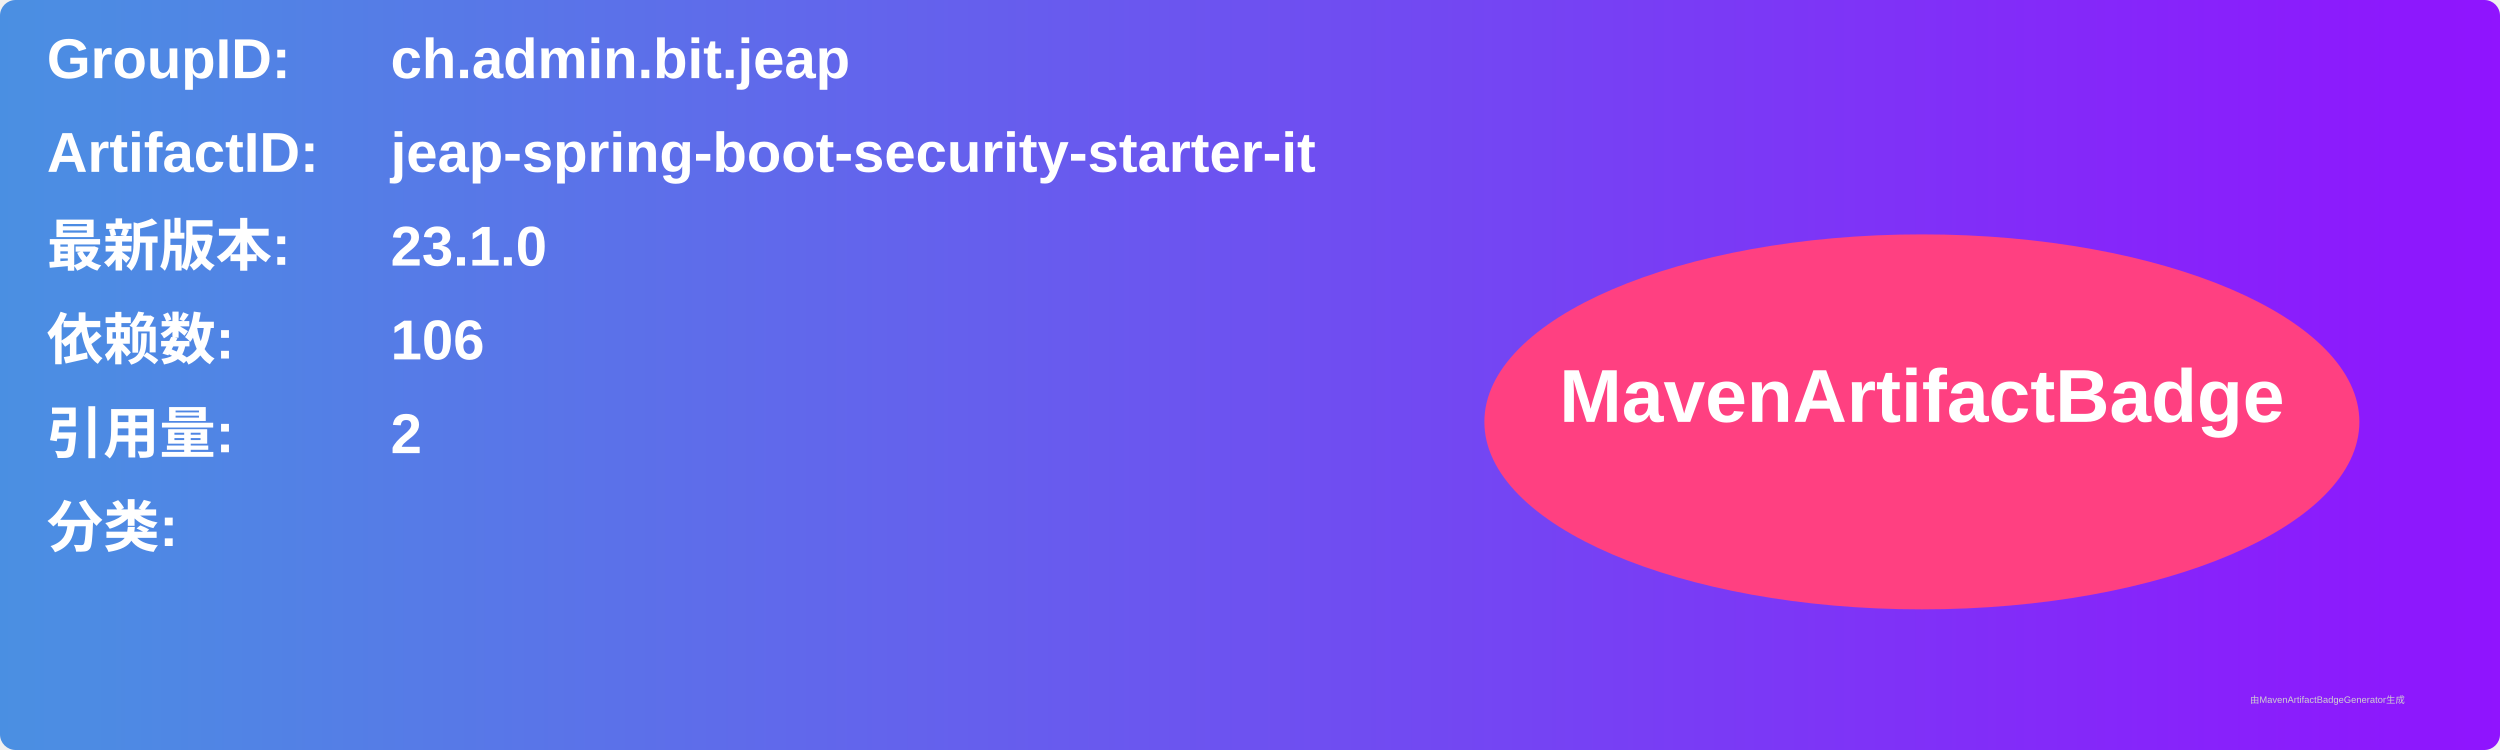
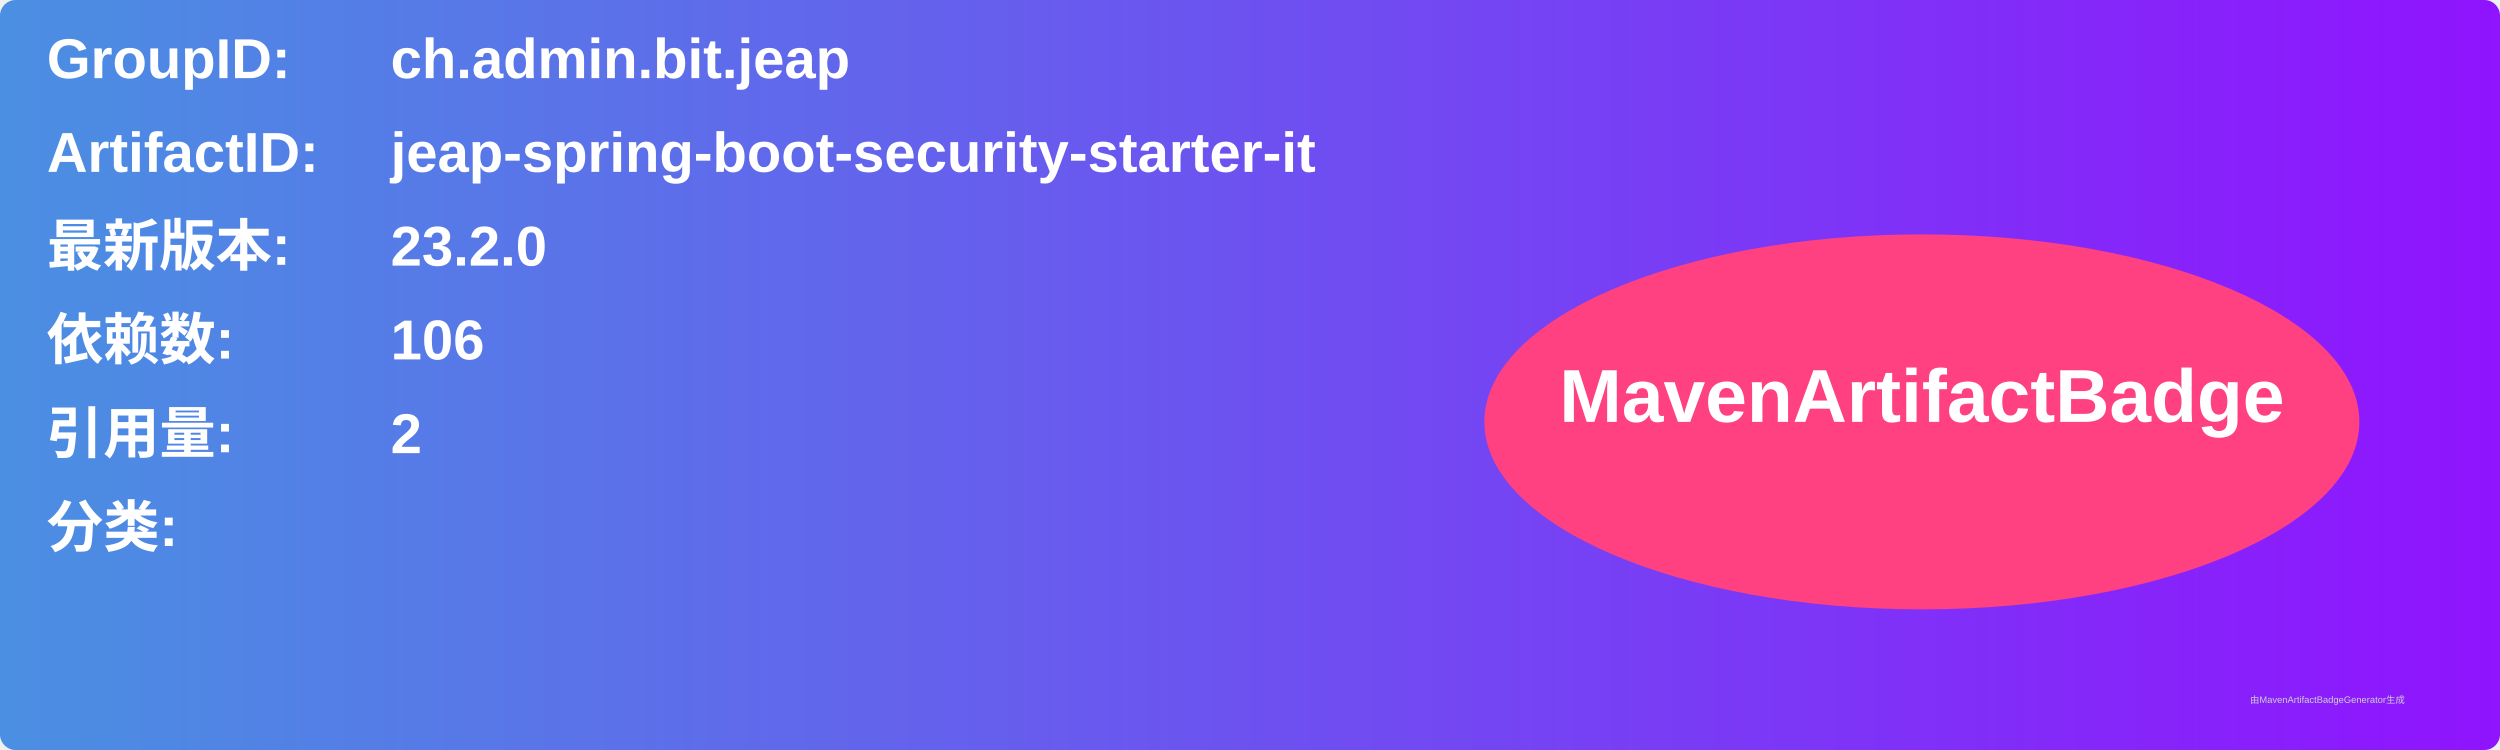
<svg xmlns="http://www.w3.org/2000/svg" width="800" height="240" viewBox="0 0 800 240">
  <linearGradient id="grad" x1="0%" y1="0%" x2="100%" y2="0%">
    <stop offset="0%" stop-color="#4a90e2" />
    <stop offset="100%" stop-color="#9013fe" />
  </linearGradient>
  <rect width="100%" height="100%" rx="5" ry="5" fill="url(#grad)" />
  <g transform="translate(15, 15)">
    <text x="0" y="10" font-family="Arial" font-size="18" fill="white" font-weight="bold" width="260">GroupID:</text>
    <text x="110" y="10" font-family="Arial" font-size="18" fill="white" font-weight="bold" width="460">ch.admin.bit.jeap</text>
    <text x="0" y="40" font-family="Arial" font-size="18" fill="white" font-weight="bold" width="260">ArtifactID:</text>
    <text x="110" y="40" font-family="Arial" font-size="18" fill="white" font-weight="bold" width="460">jeap-spring-boot-security-starter-it</text>
    <text x="0" y="70" font-family="Arial" font-size="18" fill="white" font-weight="bold">最新版本:</text>
    <text x="110" y="70" font-family="Arial" font-size="18" fill="white" font-weight="bold">
-       <tspan font-weight="bold">23.1.0</tspan>
+       <tspan font-weight="bold">23.2.0</tspan>
    </text>
    <text x="0" y="100" font-family="Arial" font-size="18" fill="white" font-weight="bold">依赖数: </text>
    <text x="110" y="100" font-family="Arial" font-size="18" fill="white">
      <tspan font-weight="bold">106</tspan>
    </text>
    <text x="0" y="130" font-family="Arial" font-size="18" fill="white" font-weight="bold">引用量: </text>
    <text x="110" y="130" font-family="Arial" font-size="18" fill="white">
      <tspan font-weight="bold">2</tspan>
    </text>
    <text x="0" y="160" font-family="Arial" font-size="18" fill="white" font-weight="bold">分类:</text>
    <text x="10" y="190" font-family="Arial" font-size="10" fill="white">
      <tspan font-weight="bold" />
    </text>
    <ellipse cx="600" cy="120" rx="140" ry="60" fill="#ff4081" />
    <text x="600" y="120" text-anchor="middle" font-family="Arial" font-size="24" fill="white" font-weight="bold">MavenArtifactBadge</text>
  </g>
  <text x="720" y="225" font-family="Arial" font-size="3" fill="#d0d0d0">由MavenArtifactBadgeGenerator生成</text>
</svg>
